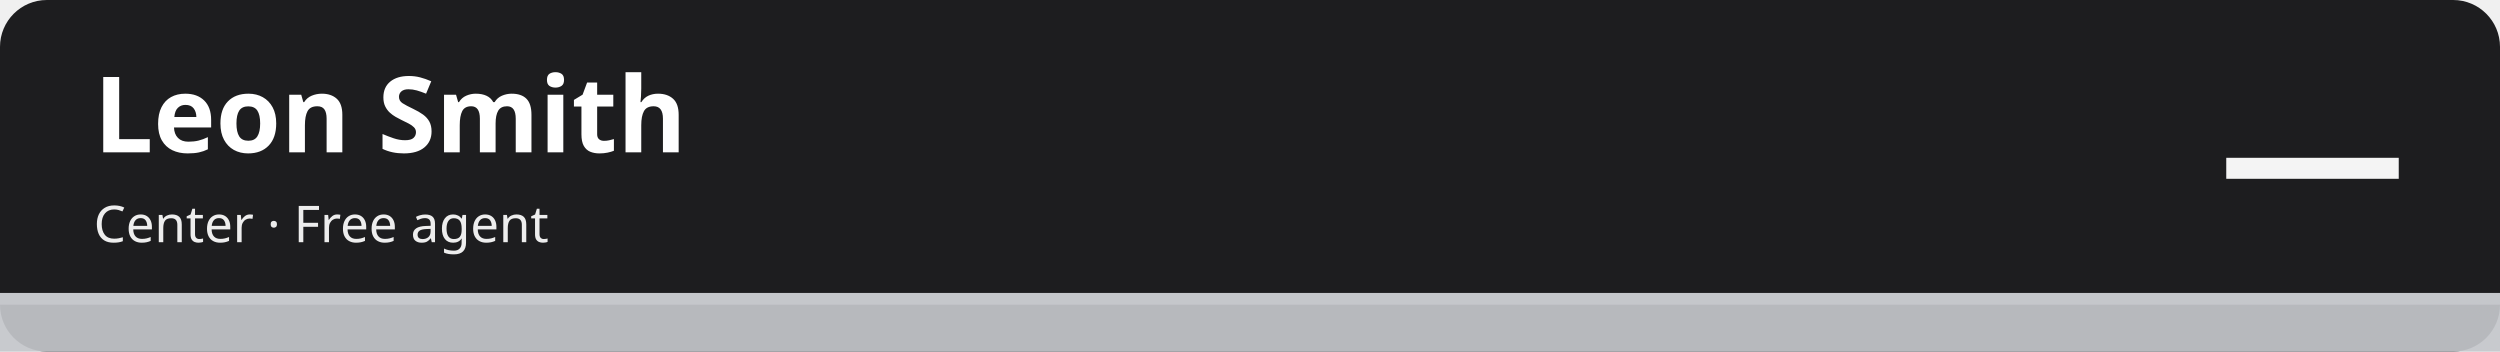
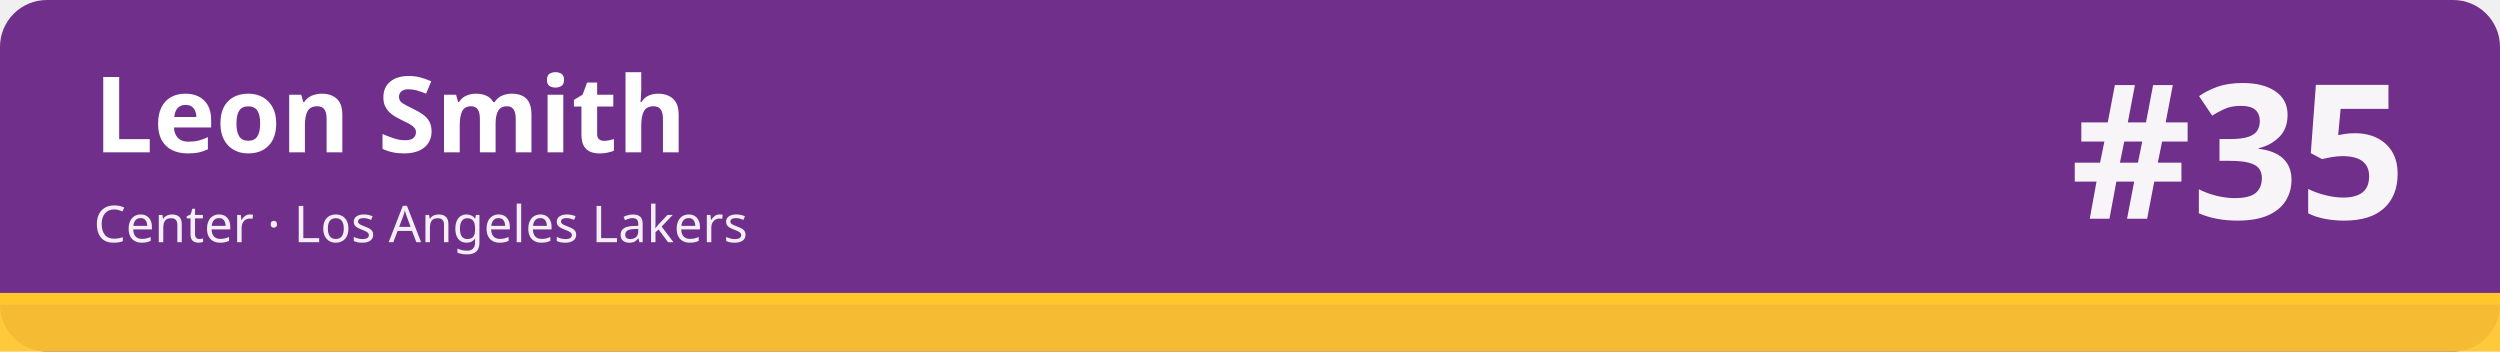
<svg xmlns="http://www.w3.org/2000/svg" width="1280" height="180" viewBox="0 0 1280 180" role="img" aria-labelledby="t d">
-   <rect width="1280" height="180" rx="24" fill="#1d1d1f" />
-   <rect x="0" y="150" width="1280" height="30" fill="#c5c7cb" fill-opacity=".92" />
-   <rect x="0" y="150" width="1280" height="6" fill="#c5c7cb" />
+   <rect width="1280" height="180" rx="24" fill="#702f8a" />
+   <rect x="0" y="150" width="1280" height="30" fill="#ffc72c" fill-opacity=".92" />
+   <rect x="0" y="150" width="1280" height="6" fill="#ffc72c" />
  <text x="48" y="78" font-family="sans-serif" font-size="54" font-weight="700" fill="#ffffff">Leon Smith</text>
-   <text x="48" y="124" font-family="sans-serif" font-size="26" fill="#ffffff" fill-opacity=".92">Center · Free agent</text>
-   <text x="1232" y="112" font-family="sans-serif" font-size="96" font-weight="800" fill="#ffffff" fill-opacity=".95" text-anchor="end">—</text>
+   <text x="48" y="124" font-family="sans-serif" font-size="26" fill="#ffffff" fill-opacity=".92">Center · Los Angeles Lakers</text>
+   <text x="1232" y="112" font-family="sans-serif" font-size="96" font-weight="800" fill="#ffffff" fill-opacity=".95" text-anchor="end">#35</text>
</svg>
